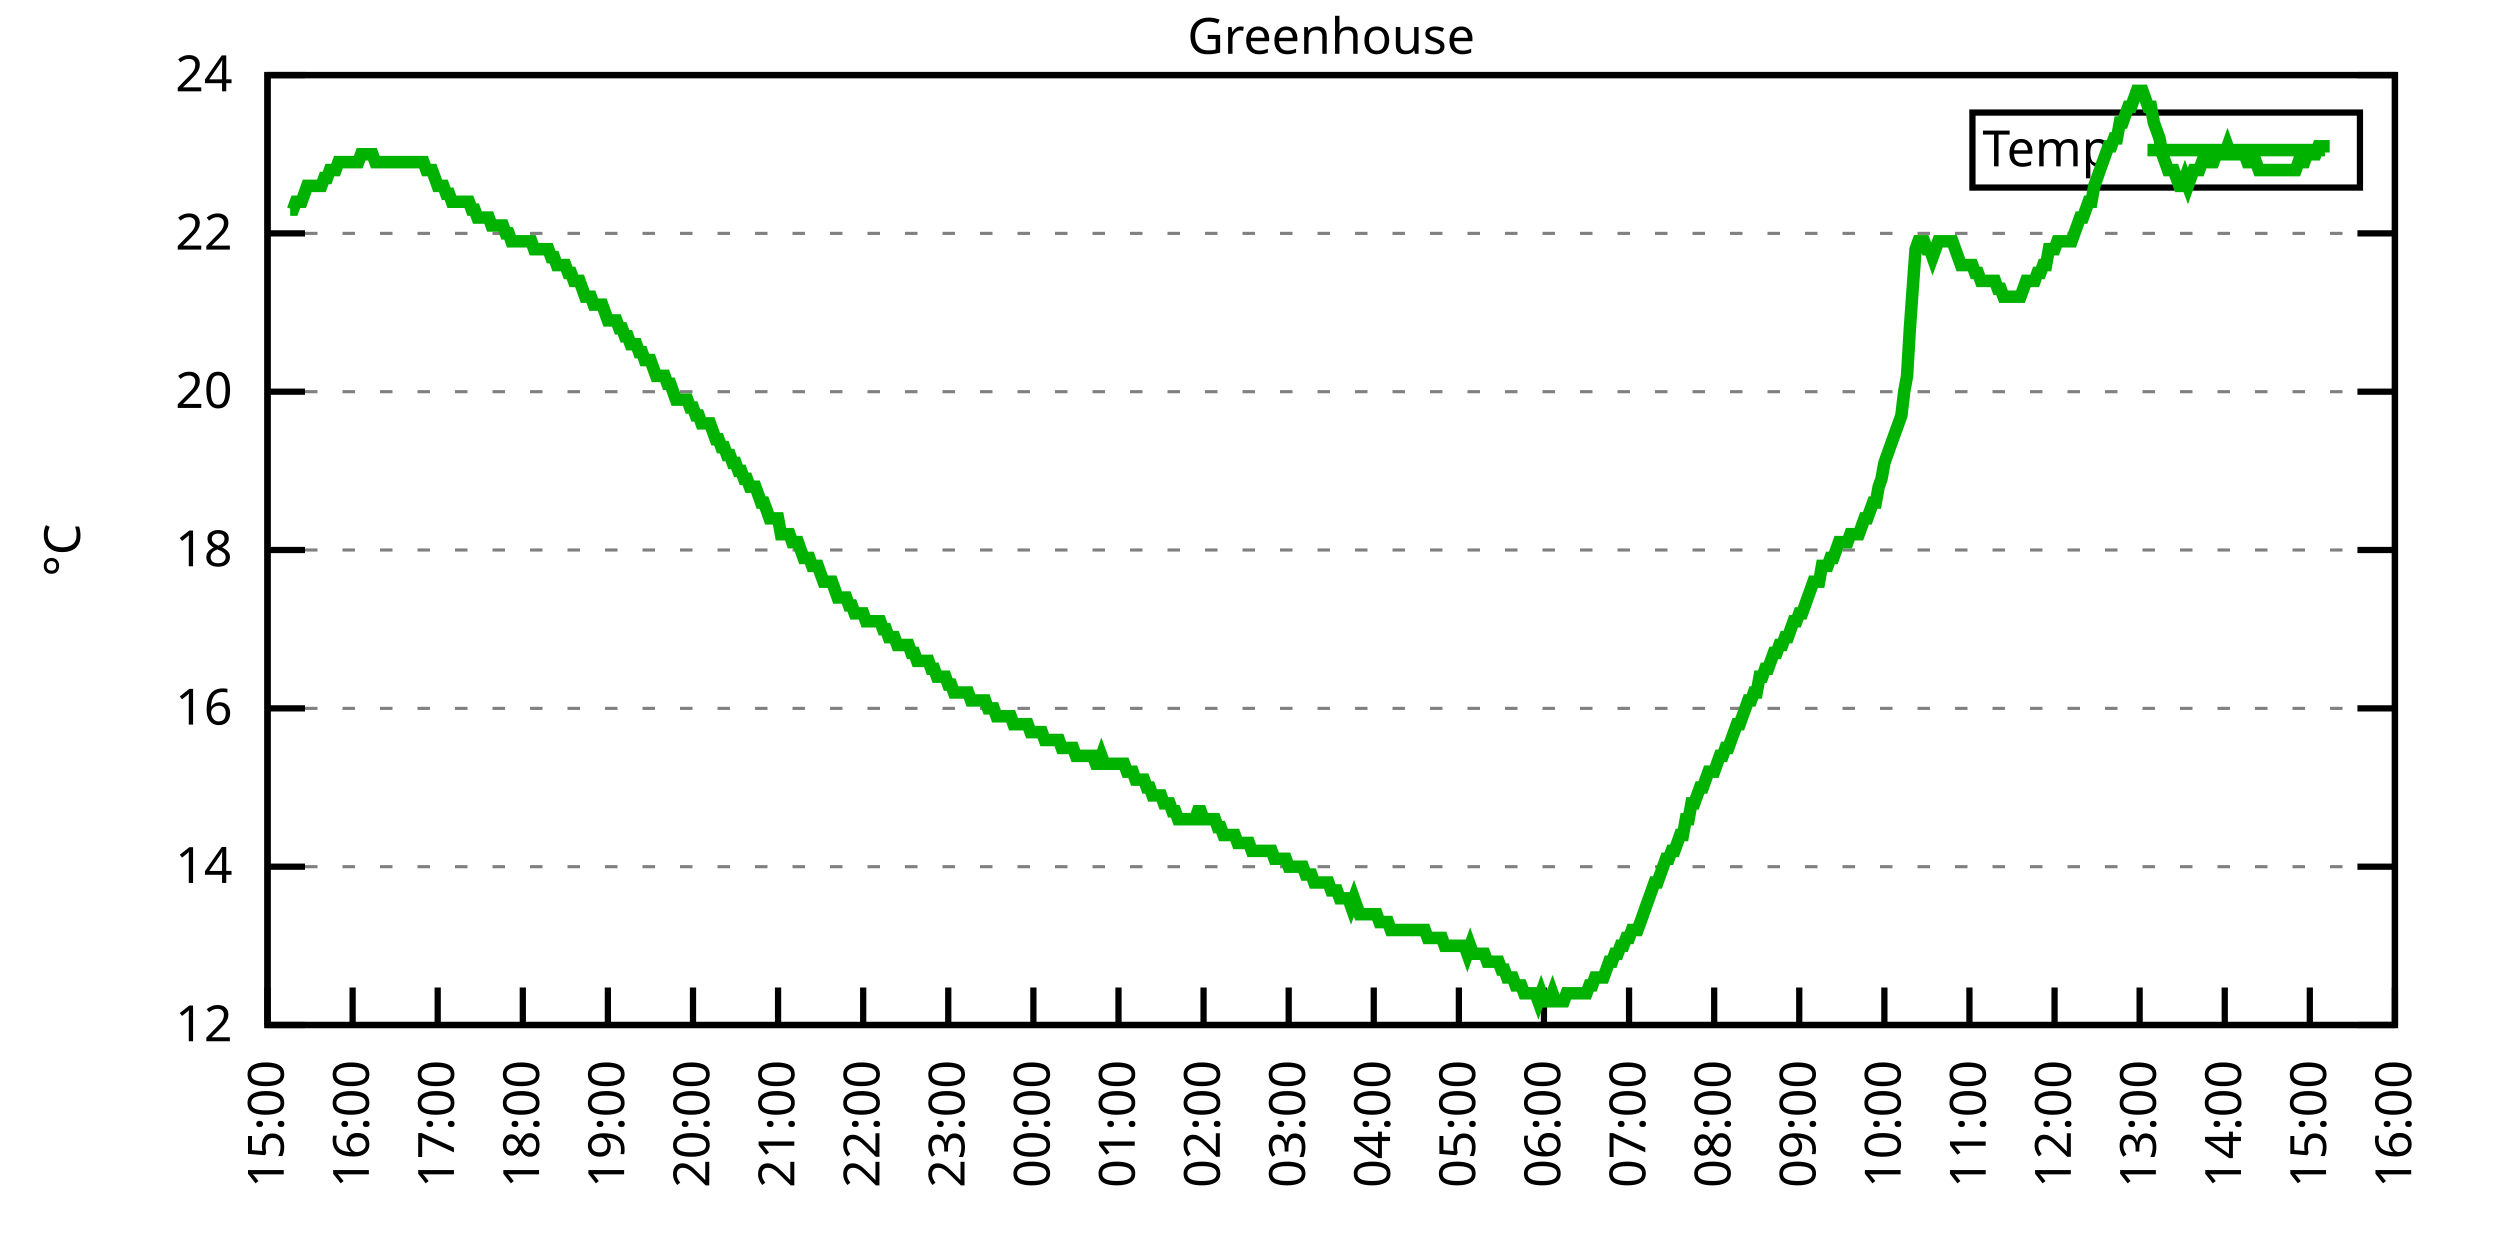
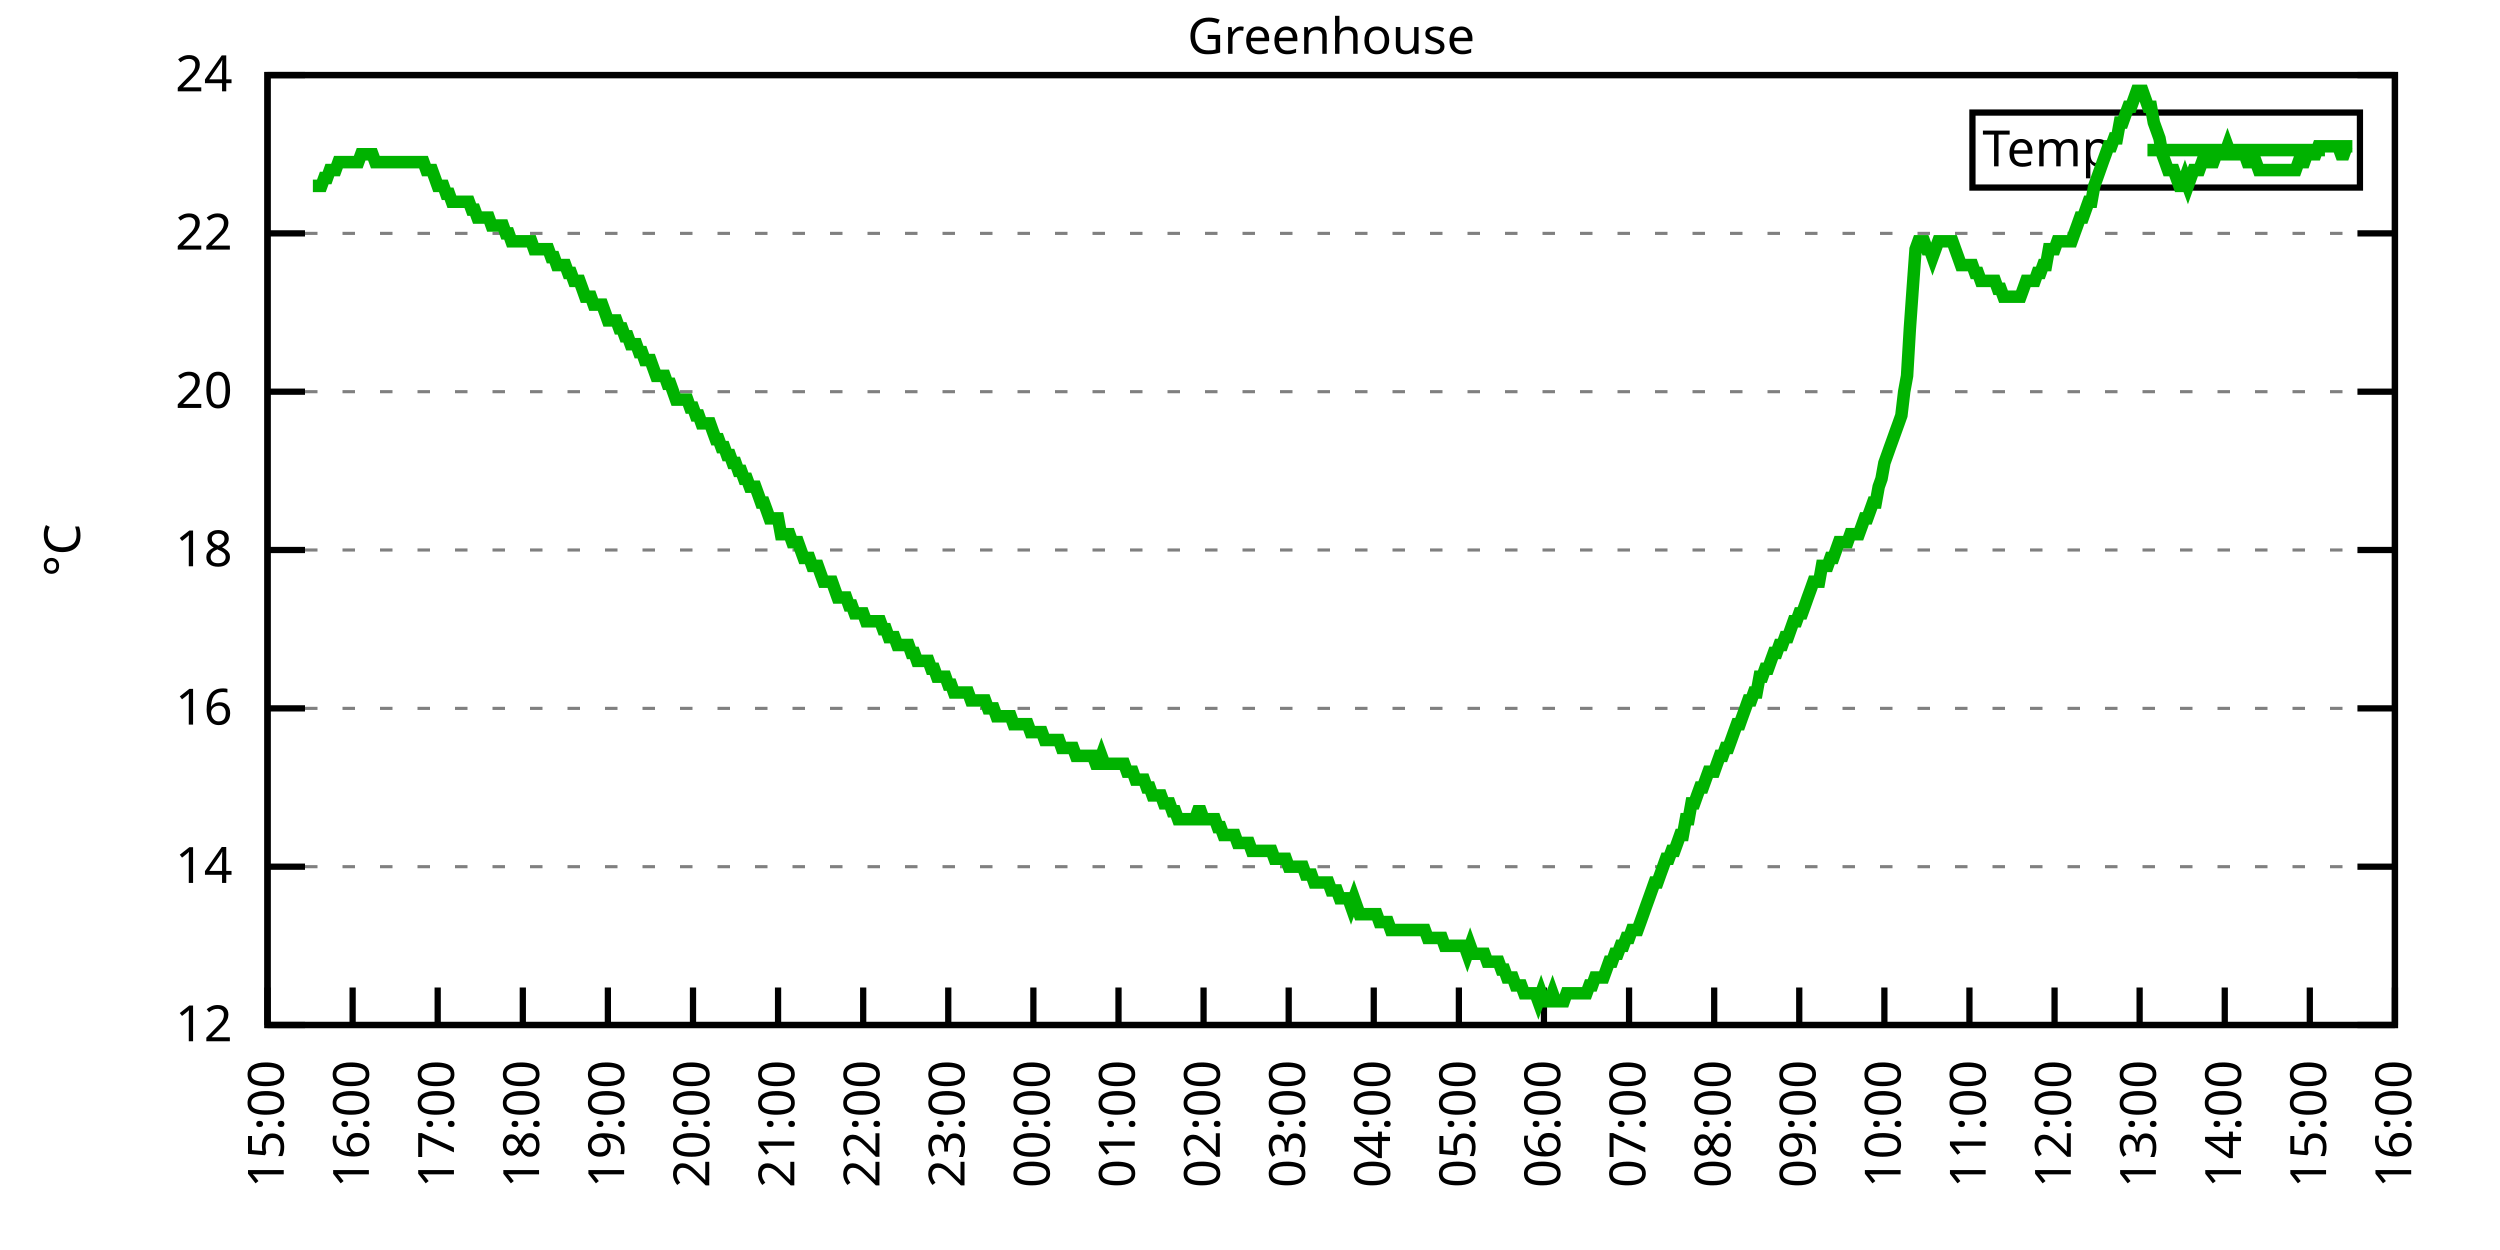
<svg xmlns="http://www.w3.org/2000/svg" xmlns:xlink="http://www.w3.org/1999/xlink" width="400" height="200" viewBox="0 0 400 200">
  <g id="gnuplot_canvas">
    <rect x="0" y="0" width="400" height="200" fill="none" />
    <defs>
      <circle id="gpDot" r="0.5" stroke-width="0.5" stroke="currentColor" />
      <path id="gpPt0" stroke-width="0.333" stroke="currentColor" d="M-1,0 h2 M0,-1 v2" />
      <path id="gpPt1" stroke-width="0.333" stroke="currentColor" d="M-1,-1 L1,1 M1,-1 L-1,1" />
      <path id="gpPt2" stroke-width="0.333" stroke="currentColor" d="M-1,0 L1,0 M0,-1 L0,1 M-1,-1 L1,1 M-1,1 L1,-1" />
      <rect id="gpPt3" stroke-width="0.333" stroke="currentColor" x="-1" y="-1" width="2" height="2" />
      <rect id="gpPt4" stroke-width="0.333" stroke="currentColor" fill="currentColor" x="-1" y="-1" width="2" height="2" />
      <circle id="gpPt5" stroke-width="0.333" stroke="currentColor" cx="0" cy="0" r="1" />
      <use xlink:href="#gpPt5" id="gpPt6" fill="currentColor" stroke="none" />
      <path id="gpPt7" stroke-width="0.333" stroke="currentColor" d="M0,-1.33 L-1.33,0.67 L1.33,0.67 z" />
      <use xlink:href="#gpPt7" id="gpPt8" fill="currentColor" stroke="none" />
      <use xlink:href="#gpPt7" id="gpPt9" stroke="currentColor" transform="rotate(180)" />
      <use xlink:href="#gpPt9" id="gpPt10" fill="currentColor" stroke="none" />
      <use xlink:href="#gpPt3" id="gpPt11" stroke="currentColor" transform="rotate(45)" />
      <use xlink:href="#gpPt11" id="gpPt12" fill="currentColor" stroke="none" />
      <path id="gpPt13" stroke-width="0.333" stroke="currentColor" d="M0,1.330 L1.265,0.411 L0.782,-1.067 L-0.782,-1.076 L-1.265,0.411 z" />
      <use xlink:href="#gpPt13" id="gpPt14" fill="currentColor" stroke="none" />
      <filter id="textbox" filterUnits="objectBoundingBox" x="0" y="0" height="1" width="1">
        <feFlood flood-color="white" flood-opacity="1" result="bgnd" />
        <feComposite in="SourceGraphic" in2="bgnd" operator="atop" />
      </filter>
      <filter id="greybox" filterUnits="objectBoundingBox" x="0" y="0" height="1" width="1">
        <feFlood flood-color="lightgrey" flood-opacity="1" result="grey" />
        <feComposite in="SourceGraphic" in2="grey" operator="atop" />
      </filter>
    </defs>
    <g fill="none" color="white" stroke="currentColor" stroke-width="1.00" stroke-linecap="butt" stroke-linejoin="miter">
</g>
    <g fill="none" color="black" stroke="currentColor" stroke-width="1.00" stroke-linecap="butt" stroke-linejoin="miter">
      <g stroke="none" shape-rendering="crispEdges">
        <polygon fill="rgb(255, 255, 255)" points="42.80,164.00 383.18,164.00 383.18,12.02 42.80,12.02 " />
      </g>
    </g>
    <g fill="none" color="black" stroke="currentColor" stroke-width="1.00" stroke-linecap="butt" stroke-linejoin="miter">
</g>
    <g fill="none" color="black" stroke="black" stroke-width="0.50" stroke-linecap="butt" stroke-linejoin="miter">
</g>
    <g fill="none" color="gray" stroke="currentColor" stroke-width="0.50" stroke-linecap="butt" stroke-linejoin="miter">
      <path stroke="gray" stroke-dasharray="2,4" class="gridline" d="M42.80,164.00 L383.19,164.00  " />
    </g>
    <g fill="none" color="gray" stroke="gray" stroke-width="1.00" stroke-linecap="butt" stroke-linejoin="miter">
</g>
    <g fill="none" color="black" stroke="currentColor" stroke-width="1.00" stroke-linecap="butt" stroke-linejoin="miter">
      <path stroke="black" d="M42.80,164.00 L48.80,164.00 M383.19,164.00 L377.19,164.00  " />
      <g transform="translate(37.20,166.60)" stroke="none" fill="black" font-family="Sans" font-size="8.00" text-anchor="end">
        <text>
          <tspan font-family="Sans"> 12</tspan>
        </text>
      </g>
    </g>
    <g fill="none" color="black" stroke="currentColor" stroke-width="1.00" stroke-linecap="butt" stroke-linejoin="miter">
</g>
    <g fill="none" color="black" stroke="black" stroke-width="0.50" stroke-linecap="butt" stroke-linejoin="miter">
</g>
    <g fill="none" color="gray" stroke="currentColor" stroke-width="0.50" stroke-linecap="butt" stroke-linejoin="miter">
      <path stroke="gray" stroke-dasharray="2,4" class="gridline" d="M42.80,138.67 L383.19,138.67  " />
    </g>
    <g fill="none" color="gray" stroke="gray" stroke-width="1.00" stroke-linecap="butt" stroke-linejoin="miter">
</g>
    <g fill="none" color="black" stroke="currentColor" stroke-width="1.00" stroke-linecap="butt" stroke-linejoin="miter">
      <path stroke="black" d="M42.80,138.67 L48.80,138.67 M383.19,138.67 L377.19,138.67  " />
      <g transform="translate(37.20,141.27)" stroke="none" fill="black" font-family="Sans" font-size="8.00" text-anchor="end">
        <text>
          <tspan font-family="Sans"> 14</tspan>
        </text>
      </g>
    </g>
    <g fill="none" color="black" stroke="currentColor" stroke-width="1.00" stroke-linecap="butt" stroke-linejoin="miter">
</g>
    <g fill="none" color="black" stroke="black" stroke-width="0.50" stroke-linecap="butt" stroke-linejoin="miter">
</g>
    <g fill="none" color="gray" stroke="currentColor" stroke-width="0.50" stroke-linecap="butt" stroke-linejoin="miter">
      <path stroke="gray" stroke-dasharray="2,4" class="gridline" d="M42.80,113.34 L383.19,113.34  " />
    </g>
    <g fill="none" color="gray" stroke="gray" stroke-width="1.00" stroke-linecap="butt" stroke-linejoin="miter">
</g>
    <g fill="none" color="black" stroke="currentColor" stroke-width="1.00" stroke-linecap="butt" stroke-linejoin="miter">
      <path stroke="black" d="M42.80,113.34 L48.80,113.34 M383.19,113.34 L377.19,113.34  " />
      <g transform="translate(37.20,115.94)" stroke="none" fill="black" font-family="Sans" font-size="8.00" text-anchor="end">
        <text>
          <tspan font-family="Sans"> 16</tspan>
        </text>
      </g>
    </g>
    <g fill="none" color="black" stroke="currentColor" stroke-width="1.00" stroke-linecap="butt" stroke-linejoin="miter">
</g>
    <g fill="none" color="black" stroke="black" stroke-width="0.50" stroke-linecap="butt" stroke-linejoin="miter">
</g>
    <g fill="none" color="gray" stroke="currentColor" stroke-width="0.50" stroke-linecap="butt" stroke-linejoin="miter">
      <path stroke="gray" stroke-dasharray="2,4" class="gridline" d="M42.80,88.00 L383.19,88.00  " />
    </g>
    <g fill="none" color="gray" stroke="gray" stroke-width="1.00" stroke-linecap="butt" stroke-linejoin="miter">
</g>
    <g fill="none" color="black" stroke="currentColor" stroke-width="1.00" stroke-linecap="butt" stroke-linejoin="miter">
      <path stroke="black" d="M42.80,88.00 L48.80,88.00 M383.19,88.00 L377.19,88.00  " />
      <g transform="translate(37.20,90.60)" stroke="none" fill="black" font-family="Sans" font-size="8.00" text-anchor="end">
        <text>
          <tspan font-family="Sans"> 18</tspan>
        </text>
      </g>
    </g>
    <g fill="none" color="black" stroke="currentColor" stroke-width="1.00" stroke-linecap="butt" stroke-linejoin="miter">
</g>
    <g fill="none" color="black" stroke="black" stroke-width="0.50" stroke-linecap="butt" stroke-linejoin="miter">
</g>
    <g fill="none" color="gray" stroke="currentColor" stroke-width="0.50" stroke-linecap="butt" stroke-linejoin="miter">
      <path stroke="gray" stroke-dasharray="2,4" class="gridline" d="M42.80,62.67 L383.19,62.67  " />
    </g>
    <g fill="none" color="gray" stroke="gray" stroke-width="1.00" stroke-linecap="butt" stroke-linejoin="miter">
</g>
    <g fill="none" color="black" stroke="currentColor" stroke-width="1.00" stroke-linecap="butt" stroke-linejoin="miter">
      <path stroke="black" d="M42.80,62.67 L48.80,62.67 M383.19,62.67 L377.19,62.67  " />
      <g transform="translate(37.20,65.27)" stroke="none" fill="black" font-family="Sans" font-size="8.00" text-anchor="end">
        <text>
          <tspan font-family="Sans"> 20</tspan>
        </text>
      </g>
    </g>
    <g fill="none" color="black" stroke="currentColor" stroke-width="1.00" stroke-linecap="butt" stroke-linejoin="miter">
</g>
    <g fill="none" color="black" stroke="black" stroke-width="0.50" stroke-linecap="butt" stroke-linejoin="miter">
</g>
    <g fill="none" color="gray" stroke="currentColor" stroke-width="0.50" stroke-linecap="butt" stroke-linejoin="miter">
      <path stroke="gray" stroke-dasharray="2,4" class="gridline" d="M42.80,37.34 L383.19,37.34  " />
    </g>
    <g fill="none" color="gray" stroke="gray" stroke-width="1.00" stroke-linecap="butt" stroke-linejoin="miter">
</g>
    <g fill="none" color="black" stroke="currentColor" stroke-width="1.00" stroke-linecap="butt" stroke-linejoin="miter">
      <path stroke="black" d="M42.80,37.34 L48.80,37.34 M383.19,37.34 L377.19,37.34  " />
      <g transform="translate(37.20,39.94)" stroke="none" fill="black" font-family="Sans" font-size="8.00" text-anchor="end">
        <text>
          <tspan font-family="Sans"> 22</tspan>
        </text>
      </g>
    </g>
    <g fill="none" color="black" stroke="currentColor" stroke-width="1.00" stroke-linecap="butt" stroke-linejoin="miter">
</g>
    <g fill="none" color="black" stroke="black" stroke-width="0.50" stroke-linecap="butt" stroke-linejoin="miter">
</g>
    <g fill="none" color="gray" stroke="currentColor" stroke-width="0.50" stroke-linecap="butt" stroke-linejoin="miter">
      <path stroke="gray" stroke-dasharray="2,4" class="gridline" d="M42.80,12.01 L383.19,12.01  " />
    </g>
    <g fill="none" color="gray" stroke="gray" stroke-width="1.00" stroke-linecap="butt" stroke-linejoin="miter">
</g>
    <g fill="none" color="black" stroke="currentColor" stroke-width="1.00" stroke-linecap="butt" stroke-linejoin="miter">
      <path stroke="black" d="M42.80,12.01 L48.80,12.01 M383.19,12.01 L377.19,12.01  " />
      <g transform="translate(37.20,14.61)" stroke="none" fill="black" font-family="Sans" font-size="8.00" text-anchor="end">
        <text>
          <tspan font-family="Sans"> 24</tspan>
        </text>
      </g>
    </g>
    <g fill="none" color="black" stroke="currentColor" stroke-width="1.00" stroke-linecap="butt" stroke-linejoin="miter">
      <path stroke="black" d="M42.80,164.00 L42.80,158.00  " />
      <g transform="translate(45.40,169.60) rotate(270.00)" stroke="none" fill="black" font-family="Sans" font-size="8.00" text-anchor="end">
        <text>
          <tspan font-family="Sans">15:00</tspan>
        </text>
      </g>
    </g>
    <g fill="none" color="black" stroke="currentColor" stroke-width="1.00" stroke-linecap="butt" stroke-linejoin="miter">
      <path stroke="black" d="M56.42,164.00 L56.42,158.00  " />
      <g transform="translate(59.02,169.60) rotate(270.00)" stroke="none" fill="black" font-family="Sans" font-size="8.00" text-anchor="end">
        <text>
          <tspan font-family="Sans">16:00</tspan>
        </text>
      </g>
    </g>
    <g fill="none" color="black" stroke="currentColor" stroke-width="1.00" stroke-linecap="butt" stroke-linejoin="miter">
      <path stroke="black" d="M70.03,164.00 L70.03,158.00  " />
      <g transform="translate(72.63,169.60) rotate(270.00)" stroke="none" fill="black" font-family="Sans" font-size="8.00" text-anchor="end">
        <text>
          <tspan font-family="Sans">17:00</tspan>
        </text>
      </g>
    </g>
    <g fill="none" color="black" stroke="currentColor" stroke-width="1.00" stroke-linecap="butt" stroke-linejoin="miter">
      <path stroke="black" d="M83.65,164.00 L83.65,158.00  " />
      <g transform="translate(86.25,169.60) rotate(270.00)" stroke="none" fill="black" font-family="Sans" font-size="8.00" text-anchor="end">
        <text>
          <tspan font-family="Sans">18:00</tspan>
        </text>
      </g>
    </g>
    <g fill="none" color="black" stroke="currentColor" stroke-width="1.00" stroke-linecap="butt" stroke-linejoin="miter">
      <path stroke="black" d="M97.26,164.00 L97.26,158.00  " />
      <g transform="translate(99.86,169.60) rotate(270.00)" stroke="none" fill="black" font-family="Sans" font-size="8.00" text-anchor="end">
        <text>
          <tspan font-family="Sans">19:00</tspan>
        </text>
      </g>
    </g>
    <g fill="none" color="black" stroke="currentColor" stroke-width="1.00" stroke-linecap="butt" stroke-linejoin="miter">
      <path stroke="black" d="M110.88,164.00 L110.88,158.00  " />
      <g transform="translate(113.48,169.60) rotate(270.00)" stroke="none" fill="black" font-family="Sans" font-size="8.00" text-anchor="end">
        <text>
          <tspan font-family="Sans">20:00</tspan>
        </text>
      </g>
    </g>
    <g fill="none" color="black" stroke="currentColor" stroke-width="1.00" stroke-linecap="butt" stroke-linejoin="miter">
      <path stroke="black" d="M124.49,164.00 L124.49,158.00  " />
      <g transform="translate(127.09,169.60) rotate(270.00)" stroke="none" fill="black" font-family="Sans" font-size="8.00" text-anchor="end">
        <text>
          <tspan font-family="Sans">21:00</tspan>
        </text>
      </g>
    </g>
    <g fill="none" color="black" stroke="currentColor" stroke-width="1.00" stroke-linecap="butt" stroke-linejoin="miter">
      <path stroke="black" d="M138.11,164.00 L138.11,158.00  " />
      <g transform="translate(140.71,169.60) rotate(270.00)" stroke="none" fill="black" font-family="Sans" font-size="8.00" text-anchor="end">
        <text>
          <tspan font-family="Sans">22:00</tspan>
        </text>
      </g>
    </g>
    <g fill="none" color="black" stroke="currentColor" stroke-width="1.00" stroke-linecap="butt" stroke-linejoin="miter">
      <path stroke="black" d="M151.72,164.00 L151.72,158.00  " />
      <g transform="translate(154.32,169.60) rotate(270.00)" stroke="none" fill="black" font-family="Sans" font-size="8.00" text-anchor="end">
        <text>
          <tspan font-family="Sans">23:00</tspan>
        </text>
      </g>
    </g>
    <g fill="none" color="black" stroke="currentColor" stroke-width="1.00" stroke-linecap="butt" stroke-linejoin="miter">
      <path stroke="black" d="M165.34,164.00 L165.34,158.00  " />
      <g transform="translate(167.94,169.60) rotate(270.00)" stroke="none" fill="black" font-family="Sans" font-size="8.00" text-anchor="end">
        <text>
          <tspan font-family="Sans">00:00</tspan>
        </text>
      </g>
    </g>
    <g fill="none" color="black" stroke="currentColor" stroke-width="1.00" stroke-linecap="butt" stroke-linejoin="miter">
      <path stroke="black" d="M178.96,164.00 L178.96,158.00  " />
      <g transform="translate(181.56,169.60) rotate(270.00)" stroke="none" fill="black" font-family="Sans" font-size="8.00" text-anchor="end">
        <text>
          <tspan font-family="Sans">01:00</tspan>
        </text>
      </g>
    </g>
    <g fill="none" color="black" stroke="currentColor" stroke-width="1.00" stroke-linecap="butt" stroke-linejoin="miter">
      <path stroke="black" d="M192.57,164.00 L192.57,158.00  " />
      <g transform="translate(195.17,169.60) rotate(270.00)" stroke="none" fill="black" font-family="Sans" font-size="8.00" text-anchor="end">
        <text>
          <tspan font-family="Sans">02:00</tspan>
        </text>
      </g>
    </g>
    <g fill="none" color="black" stroke="currentColor" stroke-width="1.00" stroke-linecap="butt" stroke-linejoin="miter">
      <path stroke="black" d="M206.19,164.00 L206.19,158.00  " />
      <g transform="translate(208.79,169.60) rotate(270.00)" stroke="none" fill="black" font-family="Sans" font-size="8.00" text-anchor="end">
        <text>
          <tspan font-family="Sans">03:00</tspan>
        </text>
      </g>
    </g>
    <g fill="none" color="black" stroke="currentColor" stroke-width="1.00" stroke-linecap="butt" stroke-linejoin="miter">
      <path stroke="black" d="M219.80,164.00 L219.80,158.00  " />
      <g transform="translate(222.40,169.60) rotate(270.00)" stroke="none" fill="black" font-family="Sans" font-size="8.00" text-anchor="end">
        <text>
          <tspan font-family="Sans">04:00</tspan>
        </text>
      </g>
    </g>
    <g fill="none" color="black" stroke="currentColor" stroke-width="1.00" stroke-linecap="butt" stroke-linejoin="miter">
      <path stroke="black" d="M233.42,164.00 L233.42,158.00  " />
      <g transform="translate(236.02,169.60) rotate(270.00)" stroke="none" fill="black" font-family="Sans" font-size="8.00" text-anchor="end">
        <text>
          <tspan font-family="Sans">05:00</tspan>
        </text>
      </g>
    </g>
    <g fill="none" color="black" stroke="currentColor" stroke-width="1.00" stroke-linecap="butt" stroke-linejoin="miter">
      <path stroke="black" d="M247.03,164.00 L247.03,158.00  " />
      <g transform="translate(249.63,169.60) rotate(270.00)" stroke="none" fill="black" font-family="Sans" font-size="8.00" text-anchor="end">
        <text>
          <tspan font-family="Sans">06:00</tspan>
        </text>
      </g>
    </g>
    <g fill="none" color="black" stroke="currentColor" stroke-width="1.00" stroke-linecap="butt" stroke-linejoin="miter">
      <path stroke="black" d="M260.65,164.00 L260.65,158.00  " />
      <g transform="translate(263.25,169.60) rotate(270.00)" stroke="none" fill="black" font-family="Sans" font-size="8.00" text-anchor="end">
        <text>
          <tspan font-family="Sans">07:00</tspan>
        </text>
      </g>
    </g>
    <g fill="none" color="black" stroke="currentColor" stroke-width="1.00" stroke-linecap="butt" stroke-linejoin="miter">
      <path stroke="black" d="M274.27,164.00 L274.27,158.00  " />
      <g transform="translate(276.87,169.60) rotate(270.00)" stroke="none" fill="black" font-family="Sans" font-size="8.00" text-anchor="end">
        <text>
          <tspan font-family="Sans">08:00</tspan>
        </text>
      </g>
    </g>
    <g fill="none" color="black" stroke="currentColor" stroke-width="1.00" stroke-linecap="butt" stroke-linejoin="miter">
      <path stroke="black" d="M287.88,164.00 L287.88,158.00  " />
      <g transform="translate(290.48,169.60) rotate(270.00)" stroke="none" fill="black" font-family="Sans" font-size="8.00" text-anchor="end">
        <text>
          <tspan font-family="Sans">09:00</tspan>
        </text>
      </g>
    </g>
    <g fill="none" color="black" stroke="currentColor" stroke-width="1.00" stroke-linecap="butt" stroke-linejoin="miter">
      <path stroke="black" d="M301.50,164.00 L301.50,158.00  " />
      <g transform="translate(304.10,169.60) rotate(270.00)" stroke="none" fill="black" font-family="Sans" font-size="8.00" text-anchor="end">
        <text>
          <tspan font-family="Sans">10:00</tspan>
        </text>
      </g>
    </g>
    <g fill="none" color="black" stroke="currentColor" stroke-width="1.00" stroke-linecap="butt" stroke-linejoin="miter">
      <path stroke="black" d="M315.11,164.00 L315.11,158.00  " />
      <g transform="translate(317.71,169.60) rotate(270.00)" stroke="none" fill="black" font-family="Sans" font-size="8.00" text-anchor="end">
        <text>
          <tspan font-family="Sans">11:00</tspan>
        </text>
      </g>
    </g>
    <g fill="none" color="black" stroke="currentColor" stroke-width="1.00" stroke-linecap="butt" stroke-linejoin="miter">
      <path stroke="black" d="M328.73,164.00 L328.73,158.00  " />
      <g transform="translate(331.33,169.60) rotate(270.00)" stroke="none" fill="black" font-family="Sans" font-size="8.00" text-anchor="end">
        <text>
          <tspan font-family="Sans">12:00</tspan>
        </text>
      </g>
    </g>
    <g fill="none" color="black" stroke="currentColor" stroke-width="1.00" stroke-linecap="butt" stroke-linejoin="miter">
      <path stroke="black" d="M342.34,164.00 L342.34,158.00  " />
      <g transform="translate(344.94,169.60) rotate(270.00)" stroke="none" fill="black" font-family="Sans" font-size="8.00" text-anchor="end">
        <text>
          <tspan font-family="Sans">13:00</tspan>
        </text>
      </g>
    </g>
    <g fill="none" color="black" stroke="currentColor" stroke-width="1.00" stroke-linecap="butt" stroke-linejoin="miter">
      <path stroke="black" d="M355.96,164.00 L355.96,158.00  " />
      <g transform="translate(358.56,169.60) rotate(270.00)" stroke="none" fill="black" font-family="Sans" font-size="8.00" text-anchor="end">
        <text>
          <tspan font-family="Sans">14:00</tspan>
        </text>
      </g>
    </g>
    <g fill="none" color="black" stroke="currentColor" stroke-width="1.00" stroke-linecap="butt" stroke-linejoin="miter">
      <path stroke="black" d="M369.57,164.00 L369.57,158.00  " />
      <g transform="translate(372.17,169.60) rotate(270.00)" stroke="none" fill="black" font-family="Sans" font-size="8.00" text-anchor="end">
        <text>
          <tspan font-family="Sans">15:00</tspan>
        </text>
      </g>
    </g>
    <g fill="none" color="black" stroke="currentColor" stroke-width="1.00" stroke-linecap="butt" stroke-linejoin="miter">
      <path stroke="black" d="M383.19,164.00 L383.19,158.00  " />
      <g transform="translate(385.79,169.60) rotate(270.00)" stroke="none" fill="black" font-family="Sans" font-size="8.00" text-anchor="end">
        <text>
          <tspan font-family="Sans">16:00</tspan>
        </text>
      </g>
    </g>
    <g fill="none" color="black" stroke="currentColor" stroke-width="1.00" stroke-linecap="butt" stroke-linejoin="miter">
</g>
    <g fill="none" color="black" stroke="currentColor" stroke-width="1.00" stroke-linecap="butt" stroke-linejoin="miter">
      <path stroke="black" d="M42.80,12.01 L42.80,164.00 L383.19,164.00 L383.19,12.01 L42.80,12.01 Z  " />
    </g>
    <g fill="none" color="black" stroke="currentColor" stroke-width="1.00" stroke-linecap="butt" stroke-linejoin="miter">
</g>
    <g fill="none" color="black" stroke="currentColor" stroke-width="1.00" stroke-linecap="butt" stroke-linejoin="miter">
      <path stroke="black" d="M315.59,30.01 L315.59,18.01 L377.59,18.01 L377.59,30.01 L315.59,30.01 Z  " />
    </g>
    <g id="Greenhouse_plot_1">
      <g fill="none" color="white" stroke="black" stroke-width="2.00" stroke-linecap="butt" stroke-linejoin="miter">
</g>
      <g fill="none" color="black" stroke="currentColor" stroke-width="2.00" stroke-linecap="butt" stroke-linejoin="miter">
        <g transform="translate(337.99,26.61)" stroke="none" fill="black" font-family="Sans" font-size="8.00" text-anchor="end">
          <text>
            <tspan font-family="Sans">Temp</tspan>
          </text>
        </g>
      </g>
      <g fill="none" color="black" stroke="currentColor" stroke-width="2.00" stroke-linecap="butt" stroke-linejoin="miter">
-         <path stroke="rgb(  0, 178,   0)" d="M343.59,24.01 L371.99,24.01 M46.43,33.54 L46.88,33.54 L47.34,32.28 L47.79,32.28 L48.25,32.28 L48.70,31.01   L49.15,29.74 L49.61,29.74 L50.06,29.74 L50.52,29.74 L50.97,29.74 L51.42,29.74 L51.88,28.48 L52.33,28.48   L52.78,27.21 L53.24,27.21 L53.69,27.21 L54.15,25.94 L54.60,25.94 L55.05,25.94 L55.51,25.94 L55.96,25.94   L56.42,25.94 L56.87,25.94 L57.32,25.94 L57.78,24.68 L58.23,24.68 L58.68,24.68 L59.14,24.68 L59.59,24.68   L60.05,25.94 L60.50,25.94 L60.95,25.94 L61.41,25.94 L61.86,25.94 L62.32,25.94 L62.77,25.94 L63.22,25.94   L63.68,25.94 L64.13,25.94 L64.58,25.94 L65.04,25.94 L65.49,25.94 L65.95,25.94 L66.40,25.94 L66.85,25.94   L67.31,25.94 L67.76,25.94 L68.22,27.21 L68.67,27.21 L69.12,27.21 L69.58,28.48 L70.03,29.74 L70.49,29.74   L70.94,29.74 L71.39,31.01 L71.85,31.01 L72.30,32.28 L72.75,32.28 L73.21,32.28 L73.66,32.28 L74.12,32.28   L74.57,32.28 L75.02,32.28 L75.48,33.54 L75.93,33.54 L76.39,34.81 L76.84,34.81 L77.29,34.81 L77.75,34.81   L78.20,34.81 L78.65,36.08 L79.11,36.08 L79.56,36.08 L80.02,36.08 L80.47,36.08 L80.92,37.34 L81.38,37.34   L81.83,38.61 L82.29,38.61 L82.74,38.61 L83.19,38.61 L83.65,38.61 L84.10,38.61 L84.55,38.61 L85.01,38.61   L85.46,39.87 L85.92,39.87 L86.37,39.87 L86.82,39.87 L87.28,39.87 L87.73,39.87 L88.19,41.14 L88.64,41.14   L89.09,42.41 L89.55,42.41 L90.00,42.41 L90.45,42.41 L90.91,43.67 L91.36,43.67 L91.82,44.94 L92.27,44.94   L92.72,44.94 L93.18,46.21 L93.63,47.47 L94.09,47.47 L94.54,47.47 L94.99,48.74 L95.45,48.74 L95.90,48.74   L96.35,48.74 L96.81,50.01 L97.26,51.27 L97.72,51.27 L98.17,51.27 L98.62,51.27 L99.08,52.54 L99.53,52.54   L99.99,53.81 L100.44,53.81 L100.89,55.07 L101.35,55.07 L101.80,55.07 L102.25,56.34 L102.71,56.34 L103.16,57.61   L103.62,57.61 L104.07,57.61 L104.52,58.87 L104.98,60.14 L105.43,60.14 L105.89,60.14 L106.34,60.14 L106.79,61.41   L107.25,61.41 L107.70,62.67 L108.15,63.94 L108.61,63.94 L109.06,63.94 L109.52,63.94 L109.97,63.94 L110.42,65.21   L110.88,65.21 L111.33,66.47 L111.79,66.47 L112.24,67.74 L112.69,67.74 L113.15,67.74 L113.60,67.74 L114.05,69.01   L114.51,70.27 L114.96,70.27 L115.42,71.54 L115.87,71.54 L116.32,72.81 L116.78,72.81 L117.23,74.07 L117.69,74.07   L118.14,75.34 L118.59,75.34 L119.05,76.61 L119.50,76.61 L119.96,77.87 L120.41,77.87 L120.86,77.87 L121.32,79.14   L121.77,80.41 L122.22,80.41 L122.68,81.67 L123.13,82.94 L123.59,82.94 L124.04,82.94 L124.49,82.94 L124.95,85.47   L125.40,85.47 L125.86,85.47 L126.31,85.47 L126.76,86.74 L127.22,86.74 L127.67,86.74 L128.12,88.00 L128.58,89.27   L129.03,89.27 L129.49,89.27 L129.94,90.54 L130.39,90.54 L130.85,90.54 L131.30,91.80 L131.76,93.07 L132.21,93.07   L132.66,93.07 L133.12,93.07 L133.57,94.34 L134.02,95.60 L134.48,95.60 L134.93,95.60 L135.39,95.60 L135.84,96.87   L136.29,96.87 L136.75,98.14 L137.20,98.14 L137.66,98.14 L138.11,98.14 L138.56,99.40 L139.02,99.40 L139.47,99.40   L139.92,99.40 L140.38,99.40 L140.83,99.40 L141.29,100.67 L141.74,100.67 L142.19,101.94 L142.65,101.94 L143.10,101.94   L143.56,103.20 L144.01,103.20 L144.46,103.20 L144.92,103.20 L145.37,103.20 L145.82,104.47 L146.28,104.47 L146.73,105.74   L147.19,105.74 L147.64,105.74 L148.09,105.74 L148.55,105.74 L149.00,107.00 L149.46,107.00 L149.91,108.27 L150.36,108.27   L150.82,108.27 L151.27,108.27 L151.72,109.54 L152.18,109.54 L152.63,110.80 L153.09,110.80 L153.54,110.80 L153.99,110.80   L154.45,110.80 L154.90,110.80 L155.36,112.07 L155.81,112.07 L156.26,112.07 L156.72,112.07 L157.17,112.07 L157.62,112.07   L158.08,113.34 L158.53,113.34 L158.99,113.34 L159.44,114.60 L159.89,114.60 L160.35,114.60 L160.80,114.60 L161.26,114.60   L161.71,114.60 L162.16,115.87 L162.62,115.87 L163.07,115.87 L163.52,115.87 L163.98,115.87 L164.43,115.87 L164.89,117.14   L165.34,117.14 L165.79,117.14 L166.25,117.14 L166.70,117.14 L167.16,118.40 L167.61,118.40 L168.06,118.40 L168.52,118.40   L168.97,118.40 L169.43,118.40 L169.88,119.67 L170.33,119.67 L170.79,119.67 L171.24,119.67 L171.69,119.67 L172.15,120.94   L172.60,120.94 L173.06,120.94 L173.51,120.94 L173.96,120.94 L174.42,120.94 L174.87,120.94 L175.33,122.20 L175.78,122.20   L176.23,120.94 L176.69,122.20 L177.14,122.20 L177.59,122.20 L178.05,122.20 L178.50,122.20 L178.96,122.20 L179.41,122.20   L179.86,122.20 L180.32,123.47 L180.77,123.47 L181.23,123.47 L181.68,124.74 L182.13,124.74 L182.59,124.74 L183.04,124.74   L183.49,126.00 L183.95,126.00 L184.40,127.27 L184.86,127.27 L185.31,127.27 L185.76,127.27 L186.22,128.54 L186.67,128.54   L187.13,128.54 L187.58,129.80 L188.03,129.80 L188.49,131.07 L188.94,131.07 L189.39,131.07 L189.85,131.07 L190.30,131.07   L190.76,131.07 L191.21,131.07 L191.66,129.80 L192.12,129.80 L192.57,131.07 L193.03,131.07 L193.48,131.07 L193.93,131.07   L194.39,131.07 L194.84,132.34 L195.29,132.34 L195.75,133.60 L196.20,133.60 L196.66,133.60 L197.11,133.60 L197.56,133.60   L198.02,134.87 L198.47,134.87 L198.93,134.87 L199.38,134.87 L199.83,134.87 L200.29,136.14 L200.74,136.14 L201.19,136.14   L201.65,136.14 L202.10,136.14 L202.56,136.14 L203.01,136.14 L203.46,136.14 L203.92,137.40 L204.37,137.40 L204.83,137.40   L205.28,137.40 L205.73,137.40 L206.19,138.67 L206.64,138.67 L207.09,138.67 L207.55,138.67 L208.00,138.67 L208.46,138.67   L208.91,139.93 L209.36,139.93 L209.82,139.93 L210.27,141.20 L210.73,141.20 L211.18,141.20 L211.63,141.20 L212.09,141.20   L212.54,141.20 L213.00,142.47 L213.45,142.47 L213.90,142.47 L214.36,143.73 L214.81,143.73 L215.26,143.73 L215.72,143.73   L216.17,145.00 L216.63,143.73 L217.08,145.00 L217.53,146.27 L217.99,146.27 L218.44,146.27 L218.90,146.27 L219.35,146.27   L219.80,146.27 L220.26,146.27 L220.71,147.53 L221.16,147.53 L221.62,147.53 L222.07,147.53 L222.53,148.80 L222.98,148.80   L223.43,148.80 L223.89,148.80 L224.34,148.80 L224.80,148.80 L225.25,148.80 L225.70,148.80 L226.16,148.80 L226.61,148.80   L227.06,148.80 L227.52,148.80 L227.97,148.80 L228.43,150.07 L228.88,150.07 L229.33,150.07 L229.79,150.07 L230.24,150.07   L230.70,150.07 L231.15,151.33 L231.60,151.33 L232.06,151.33 L232.51,151.33 L232.96,151.33 L233.42,151.33 L233.87,151.33   L234.33,151.33 L234.78,152.60 L235.23,151.33 L235.69,152.60 L236.14,152.60 L236.60,152.60 L237.05,152.60 L237.50,152.60   L237.96,153.87 L238.41,153.87 L238.86,153.87 L239.32,153.87 L239.77,153.87 L240.23,155.13 L240.68,155.13 L241.13,156.40   L241.59,156.40 L242.04,156.40 L242.50,157.67 L242.95,157.67 L243.40,157.67 L243.86,158.93 L244.31,158.93 L244.76,158.93   L245.22,158.93 L245.67,158.93 L246.13,160.20 L246.58,158.93 L247.03,160.20 L247.49,160.20 L247.94,160.20 L248.40,158.93   L248.85,160.20 L249.30,160.20 L249.76,160.20 L250.21,160.20 L250.66,158.93 L251.12,158.93 L251.57,158.93 L252.03,158.93   L252.48,158.93 L252.93,158.93 L253.39,158.93 L253.84,158.93 L254.30,157.67 L254.75,157.67 L255.20,156.40 L255.66,156.40   L256.11,156.40 L256.56,156.40 L257.02,155.13 L257.47,153.87 L257.93,153.87 L258.38,152.60 L258.83,152.60 L259.29,151.33   L259.74,151.33 L260.20,150.07 L260.65,150.07 L261.10,148.80 L261.56,148.80 L262.01,148.80 L262.47,147.53 L262.92,146.27   L263.37,145.00 L263.83,143.73 L264.28,142.47 L264.73,141.20 L265.19,141.20 L265.64,139.93 L266.10,138.67 L266.55,137.40   L267.00,137.40 L267.46,136.14 L267.91,136.14 L268.37,134.87 L268.82,133.60 L269.27,133.60 L269.73,131.07 L270.18,131.07   L270.63,128.54 L271.09,128.54 L271.54,127.27 L272.00,126.00 L272.45,126.00 L272.90,124.74 L273.36,123.47 L273.81,123.47   L274.27,123.47 L274.72,122.20 L275.17,120.94 L275.63,120.94 L276.08,119.67 L276.53,119.67 L276.99,118.40 L277.44,117.14   L277.90,115.87 L278.35,115.87 L278.80,114.60 L279.26,113.34 L279.71,112.07 L280.17,112.07 L280.62,110.80 L281.07,110.80   L281.53,108.27 L281.98,108.27 L282.43,107.00 L282.89,107.00 L283.34,105.74 L283.80,104.47 L284.25,104.47 L284.70,103.20   L285.16,103.20 L285.61,101.94 L286.07,101.94 L286.52,100.67 L286.97,99.40 L287.43,99.40 L287.88,98.14 L288.33,98.14   L288.79,96.87 L289.24,95.60 L289.70,94.34 L290.15,93.07 L290.60,93.07 L291.06,93.07 L291.51,90.54 L291.97,90.54   L292.42,90.54 L292.87,89.27 L293.33,89.27 L293.78,88.00 L294.23,86.74 L294.69,86.74 L295.14,86.74 L295.60,86.74   L296.05,85.47 L296.50,85.47 L296.96,85.47 L297.41,85.47 L297.87,84.21 L298.32,82.94 L298.77,82.94 L299.23,81.67   L299.68,80.41 L300.13,80.41 L300.59,77.87 L301.04,76.61 L301.50,74.07 L301.95,72.81 L302.40,71.54 L302.86,70.27   L303.31,69.01 L303.77,67.74 L304.22,66.47 L304.67,62.67 L305.13,60.14 L305.58,52.54 L306.03,46.21 L306.49,39.87   L306.94,38.61 L307.40,38.61 L307.85,38.61 L308.30,39.87 L308.76,39.87 L309.21,41.14 L309.67,39.87 L310.12,38.61   L310.57,38.61 L311.03,38.61 L311.48,38.61 L311.94,38.61 L312.39,38.61 L312.84,39.87 L313.30,41.14 L313.75,42.41   L314.20,42.41 L314.66,42.41 L315.11,42.41 L315.57,42.41 L316.02,43.67 L316.47,43.67 L316.93,44.94 L317.38,44.94   L317.84,44.94 L318.29,44.94 L318.74,44.94 L319.20,44.94 L319.65,46.21 L320.10,46.21 L320.56,47.47 L321.01,47.47   L321.47,47.47 L321.92,47.47 L322.37,47.47 L322.83,47.47 L323.28,47.47 L323.74,46.21 L324.19,44.94 L324.64,44.94   L325.10,44.94 L325.55,44.94 L326.00,43.67 L326.46,43.67 L326.91,42.41 L327.37,42.41 L327.82,39.87 L328.27,39.87   L328.73,39.87 L329.18,38.61 L329.64,38.61 L330.09,38.61 L330.54,38.61 L331.00,38.61 L331.45,38.61 L331.90,37.34   L332.36,36.08 L332.81,34.81 L333.27,34.81 L333.72,33.54 L334.17,32.28 L334.63,32.28 L335.08,29.74 L335.54,28.48   L335.99,27.21 L336.44,25.94 L336.90,24.68 L337.35,23.41 L337.80,23.41 L338.26,22.14 L338.71,22.14 L339.17,19.61   L339.62,19.61 L340.07,18.34 L340.53,17.08 L340.98,17.08 L341.44,15.81 L341.89,14.54 L342.34,14.54 L342.80,14.54   L343.25,15.81 L343.70,17.08 L344.16,17.08 L344.61,19.61 L345.07,20.88 L345.52,22.14 L345.97,24.68 L346.43,25.94   L346.88,27.21 L347.34,27.21 L347.79,27.21 L348.24,28.48 L348.70,29.74 L349.15,29.74 L349.60,28.48 L350.06,29.74   L350.51,28.48 L350.97,27.21 L351.42,27.21 L351.87,27.21 L352.33,25.94 L352.78,25.94 L353.24,25.94 L353.69,25.94   L354.14,25.94 L354.60,24.68 L355.05,24.68 L355.50,24.68 L355.96,24.68 L356.41,23.41 L356.87,24.68 L357.32,24.68   L357.77,24.68 L358.23,24.68 L358.68,24.68 L359.14,24.68 L359.59,25.94 L360.04,25.94 L360.50,25.94 L360.95,25.94   L361.41,27.21 L361.86,27.21 L362.31,27.21 L362.77,27.21 L363.22,27.21 L363.67,27.21 L364.13,27.21 L364.58,27.21   L365.04,27.21 L365.49,27.21 L365.94,27.21 L366.40,27.21 L366.85,27.21 L367.31,27.21 L367.76,25.94 L368.21,25.94   L368.67,25.94 L369.12,24.68 L369.57,24.68 L370.03,24.68 L370.48,24.68 L370.94,23.41 L371.39,23.41 L371.84,23.41   L372.30,23.41 L372.75,23.41  " />
+         <path stroke="rgb(  0, 178,   0)" d="M343.59,24.01 L371.99,24.01 M50.06,29.74 L50.52,29.74 L50.97,29.74 L51.42,29.74 L51.88,28.48 L52.33,28.48   L52.78,27.21 L53.24,27.21 L53.69,27.21 L54.15,25.94 L54.60,25.94 L55.05,25.94 L55.51,25.94 L55.96,25.94   L56.42,25.94 L56.87,25.94 L57.32,25.94 L57.78,24.68 L58.23,24.68 L58.68,24.68 L59.14,24.68 L59.59,24.68   L60.05,25.94 L60.50,25.94 L60.95,25.94 L61.41,25.94 L61.86,25.94 L62.32,25.94 L62.77,25.94 L63.22,25.94   L63.68,25.94 L64.13,25.94 L64.58,25.94 L65.04,25.94 L65.49,25.94 L65.95,25.94 L66.40,25.94 L66.85,25.94   L67.31,25.94 L67.76,25.94 L68.22,27.21 L68.67,27.21 L69.12,27.21 L69.58,28.48 L70.03,29.74 L70.49,29.74   L70.94,29.74 L71.39,31.01 L71.85,31.01 L72.30,32.28 L72.75,32.28 L73.21,32.28 L73.66,32.28 L74.12,32.28   L74.57,32.28 L75.02,32.28 L75.48,33.54 L75.93,33.54 L76.39,34.81 L76.84,34.81 L77.29,34.81 L77.75,34.81   L78.20,34.81 L78.65,36.08 L79.11,36.08 L79.56,36.08 L80.02,36.08 L80.47,36.08 L80.92,37.34 L81.38,37.34   L81.83,38.61 L82.29,38.61 L82.74,38.61 L83.19,38.61 L83.65,38.61 L84.10,38.61 L84.55,38.61 L85.01,38.61   L85.46,39.87 L85.92,39.87 L86.37,39.87 L86.82,39.87 L87.28,39.87 L87.73,39.87 L88.19,41.14 L88.64,41.14   L89.09,42.41 L89.55,42.41 L90.00,42.41 L90.45,42.41 L90.91,43.67 L91.36,43.67 L91.82,44.94 L92.27,44.94   L92.72,44.94 L93.18,46.21 L93.63,47.47 L94.09,47.47 L94.54,47.47 L94.99,48.74 L95.45,48.74 L95.90,48.74   L96.35,48.74 L96.81,50.01 L97.26,51.27 L97.72,51.27 L98.17,51.27 L98.62,51.27 L99.08,52.54 L99.53,52.54   L99.99,53.81 L100.44,53.81 L100.89,55.07 L101.35,55.07 L101.80,55.07 L102.25,56.34 L102.71,56.34 L103.16,57.61   L103.62,57.61 L104.07,57.61 L104.52,58.87 L104.98,60.14 L105.43,60.14 L105.89,60.14 L106.34,60.14 L106.79,61.41   L107.25,61.41 L107.70,62.67 L108.15,63.94 L108.61,63.94 L109.06,63.94 L109.52,63.94 L109.97,63.94 L110.42,65.21   L110.88,65.21 L111.33,66.47 L111.79,66.47 L112.24,67.74 L112.69,67.74 L113.15,67.74 L113.60,67.74 L114.05,69.01   L114.51,70.27 L114.96,70.27 L115.42,71.54 L115.87,71.54 L116.32,72.81 L116.78,72.81 L117.23,74.07 L117.69,74.07   L118.14,75.34 L118.59,75.34 L119.05,76.61 L119.50,76.61 L119.96,77.87 L120.41,77.87 L120.86,77.87 L121.32,79.14   L121.77,80.41 L122.22,80.41 L122.68,81.67 L123.13,82.94 L123.59,82.94 L124.04,82.94 L124.49,82.94 L124.95,85.47   L125.40,85.47 L125.86,85.47 L126.31,85.47 L126.76,86.74 L127.22,86.74 L127.67,86.74 L128.12,88.00 L128.58,89.27   L129.03,89.27 L129.49,89.27 L129.94,90.54 L130.39,90.54 L130.85,90.54 L131.30,91.80 L131.76,93.07 L132.21,93.07   L132.66,93.07 L133.12,93.07 L133.57,94.34 L134.02,95.60 L134.48,95.60 L134.93,95.60 L135.39,95.60 L135.84,96.87   L136.29,96.87 L136.75,98.14 L137.20,98.14 L137.66,98.14 L138.11,98.14 L138.56,99.40 L139.02,99.40 L139.47,99.40   L139.92,99.40 L140.38,99.40 L140.83,99.40 L141.29,100.67 L141.74,100.67 L142.19,101.94 L142.65,101.94 L143.10,101.94   L143.56,103.20 L144.01,103.20 L144.46,103.20 L144.92,103.20 L145.37,103.20 L145.82,104.47 L146.28,104.47 L146.73,105.74   L147.19,105.74 L147.64,105.74 L148.09,105.74 L148.55,105.74 L149.00,107.00 L149.46,107.00 L149.91,108.27 L150.36,108.27   L150.82,108.27 L151.27,108.27 L151.72,109.54 L152.18,109.54 L152.63,110.80 L153.09,110.80 L153.54,110.80 L153.99,110.80   L154.45,110.80 L154.90,110.80 L155.36,112.07 L155.81,112.07 L156.26,112.07 L156.72,112.07 L157.17,112.07 L157.62,112.07   L158.08,113.34 L158.53,113.34 L158.99,113.34 L159.44,114.60 L159.89,114.60 L160.35,114.60 L160.80,114.60 L161.26,114.60   L161.71,114.60 L162.16,115.87 L162.62,115.87 L163.07,115.87 L163.52,115.87 L163.98,115.87 L164.43,115.87 L164.89,117.14   L165.34,117.14 L165.79,117.14 L166.25,117.14 L166.70,117.14 L167.16,118.40 L167.61,118.40 L168.06,118.40 L168.52,118.40   L168.97,118.40 L169.43,118.40 L169.88,119.67 L170.33,119.67 L170.79,119.67 L171.24,119.67 L171.69,119.67 L172.15,120.94   L172.60,120.94 L173.06,120.94 L173.51,120.94 L173.96,120.94 L174.42,120.94 L174.87,120.94 L175.33,122.20 L175.78,122.20   L176.23,120.94 L176.69,122.20 L177.14,122.20 L177.59,122.20 L178.05,122.20 L178.50,122.20 L178.96,122.20 L179.41,122.20   L179.86,122.20 L180.32,123.47 L180.77,123.47 L181.23,123.47 L181.68,124.74 L182.13,124.74 L182.59,124.74 L183.04,124.74   L183.49,126.00 L183.95,126.00 L184.40,127.27 L184.86,127.27 L185.31,127.27 L185.76,127.27 L186.22,128.54 L186.67,128.54   L187.13,128.54 L187.58,129.80 L188.03,129.80 L188.49,131.07 L188.94,131.07 L189.39,131.07 L189.85,131.07 L190.30,131.07   L190.76,131.07 L191.21,131.07 L191.66,129.80 L192.12,129.80 L192.57,131.07 L193.03,131.07 L193.48,131.07 L193.93,131.07   L194.39,131.07 L194.84,132.34 L195.29,132.34 L195.75,133.60 L196.20,133.60 L196.66,133.60 L197.11,133.60 L197.56,133.60   L198.02,134.87 L198.47,134.87 L198.93,134.87 L199.38,134.87 L199.83,134.87 L200.29,136.14 L200.74,136.14 L201.19,136.14   L201.65,136.14 L202.10,136.14 L202.56,136.14 L203.01,136.14 L203.46,136.14 L203.92,137.40 L204.37,137.40 L204.83,137.40   L205.28,137.40 L205.73,137.40 L206.19,138.67 L206.64,138.67 L207.09,138.67 L207.55,138.67 L208.00,138.67 L208.46,138.67   L208.91,139.93 L209.36,139.93 L209.82,139.93 L210.27,141.20 L210.73,141.20 L211.18,141.20 L211.63,141.20 L212.09,141.20   L212.54,141.20 L213.00,142.47 L213.45,142.47 L213.90,142.47 L214.36,143.73 L214.81,143.73 L215.26,143.73 L215.72,143.73   L216.17,145.00 L216.63,143.73 L217.08,145.00 L217.53,146.27 L217.99,146.27 L218.44,146.27 L218.90,146.27 L219.35,146.27   L219.80,146.27 L220.26,146.27 L220.71,147.53 L221.16,147.53 L221.62,147.53 L222.07,147.53 L222.53,148.80 L222.98,148.80   L223.43,148.80 L223.89,148.80 L224.34,148.80 L224.80,148.80 L225.25,148.80 L225.70,148.80 L226.16,148.80 L226.61,148.80   L227.06,148.80 L227.52,148.80 L227.97,148.80 L228.43,150.07 L228.88,150.07 L229.33,150.07 L229.79,150.07 L230.24,150.07   L230.70,150.07 L231.15,151.33 L231.60,151.33 L232.06,151.33 L232.51,151.33 L232.96,151.33 L233.42,151.33 L233.87,151.33   L234.33,151.33 L234.78,152.60 L235.23,151.33 L235.69,152.60 L236.14,152.60 L236.60,152.60 L237.05,152.60 L237.50,152.60   L237.96,153.87 L238.41,153.87 L238.86,153.87 L239.32,153.87 L239.77,153.87 L240.23,155.13 L240.68,155.13 L241.13,156.40   L241.59,156.40 L242.04,156.40 L242.50,157.67 L242.95,157.67 L243.40,157.67 L243.86,158.93 L244.31,158.93 L244.76,158.93   L245.22,158.93 L245.67,158.93 L246.13,160.20 L246.58,158.93 L247.03,160.20 L247.49,160.20 L247.94,160.20 L248.40,158.93   L248.85,160.20 L249.30,160.20 L249.76,160.20 L250.21,160.20 L250.66,158.93 L251.12,158.93 L251.57,158.93 L252.03,158.93   L252.48,158.93 L252.93,158.93 L253.39,158.93 L253.84,158.93 L254.30,157.67 L254.75,157.67 L255.20,156.40 L255.66,156.40   L256.11,156.40 L256.56,156.40 L257.02,155.13 L257.47,153.87 L257.93,153.87 L258.38,152.60 L258.83,152.60 L259.29,151.33   L259.74,151.33 L260.20,150.07 L260.65,150.07 L261.10,148.80 L261.56,148.80 L262.01,148.80 L262.47,147.53 L262.92,146.27   L263.37,145.00 L263.83,143.73 L264.28,142.47 L264.73,141.20 L265.19,141.20 L265.64,139.93 L266.10,138.67 L266.55,137.40   L267.00,137.40 L267.46,136.14 L267.91,136.14 L268.37,134.87 L268.82,133.60 L269.27,133.60 L269.73,131.07 L270.18,131.07   L270.63,128.54 L271.09,128.54 L271.54,127.27 L272.00,126.00 L272.45,126.00 L272.90,124.74 L273.36,123.47 L273.81,123.47   L274.27,123.47 L274.72,122.20 L275.17,120.94 L275.63,120.94 L276.08,119.67 L276.53,119.67 L276.99,118.40 L277.44,117.14   L277.90,115.87 L278.35,115.87 L278.80,114.60 L279.26,113.34 L279.71,112.07 L280.17,112.07 L280.62,110.80 L281.07,110.80   L281.53,108.27 L281.98,108.27 L282.43,107.00 L282.89,107.00 L283.34,105.74 L283.80,104.47 L284.25,104.47 L284.70,103.20   L285.16,103.20 L285.61,101.94 L286.07,101.94 L286.52,100.67 L286.97,99.40 L287.43,99.40 L287.88,98.14 L288.33,98.14   L288.79,96.87 L289.24,95.60 L289.70,94.34 L290.15,93.07 L290.60,93.07 L291.06,93.07 L291.51,90.54 L291.97,90.54   L292.42,90.54 L292.87,89.27 L293.33,89.27 L293.78,88.00 L294.23,86.74 L294.69,86.74 L295.14,86.74 L295.60,86.74   L296.05,85.47 L296.50,85.47 L296.96,85.47 L297.41,85.47 L297.87,84.21 L298.32,82.94 L298.77,82.94 L299.23,81.67   L299.68,80.41 L300.13,80.41 L300.59,77.87 L301.04,76.61 L301.50,74.07 L301.95,72.81 L302.40,71.54 L302.86,70.27   L303.31,69.01 L303.77,67.74 L304.22,66.47 L304.67,62.67 L305.13,60.14 L305.58,52.54 L306.03,46.21 L306.49,39.87   L306.94,38.61 L307.40,38.61 L307.85,38.61 L308.30,39.87 L308.76,39.87 L309.21,41.14 L309.67,39.87 L310.12,38.61   L310.57,38.61 L311.03,38.61 L311.48,38.61 L311.94,38.61 L312.39,38.61 L312.84,39.87 L313.30,41.14 L313.75,42.41   L314.20,42.41 L314.66,42.41 L315.11,42.41 L315.57,42.41 L316.02,43.67 L316.47,43.67 L316.93,44.94 L317.38,44.94   L317.84,44.94 L318.29,44.94 L318.74,44.94 L319.20,44.94 L319.65,46.21 L320.10,46.21 L320.56,47.47 L321.01,47.47   L321.47,47.47 L321.92,47.47 L322.37,47.47 L322.83,47.47 L323.28,47.47 L323.74,46.21 L324.19,44.94 L324.64,44.94   L325.10,44.94 L325.55,44.94 L326.00,43.67 L326.46,43.67 L326.91,42.41 L327.37,42.41 L327.82,39.87 L328.27,39.87   L328.73,39.87 L329.18,38.61 L329.64,38.61 L330.09,38.61 L330.54,38.61 L331.00,38.61 L331.45,38.61 L331.90,37.34   L332.36,36.08 L332.81,34.81 L333.27,34.81 L333.72,33.54 L334.17,32.28 L334.63,32.28 L335.08,29.74 L335.54,28.48   L335.99,27.21 L336.44,25.94 L336.90,24.68 L337.35,23.41 L337.80,23.41 L338.26,22.14 L338.71,22.14 L339.17,19.61   L339.62,19.61 L340.07,18.34 L340.53,17.08 L340.98,17.08 L341.44,15.81 L341.89,14.54 L342.34,14.54 L342.80,14.54   L343.25,15.81 L343.70,17.08 L344.16,17.08 L344.61,19.61 L345.07,20.88 L345.52,22.14 L345.97,24.68 L346.43,25.94   L346.88,27.21 L347.34,27.21 L347.79,27.21 L348.24,28.48 L348.70,29.74 L349.15,29.74 L349.60,28.48 L350.06,29.74   L350.51,28.48 L350.97,27.21 L351.42,27.21 L351.87,27.21 L352.33,25.94 L352.78,25.94 L353.24,25.94 L353.69,25.94   L354.14,25.94 L354.60,24.68 L355.05,24.68 L355.50,24.68 L355.96,24.68 L356.41,23.41 L356.87,24.68 L357.32,24.68   L357.77,24.68 L358.23,24.68 L358.68,24.68 L359.14,24.68 L359.59,25.94 L360.04,25.94 L360.50,25.94 L360.95,25.94   L361.41,27.21 L361.86,27.21 L362.31,27.21 L362.77,27.21 L363.22,27.21 L363.67,27.21 L364.13,27.21 L364.58,27.21   L365.04,27.21 L365.49,27.21 L365.94,27.21 L366.40,27.21 L366.85,27.21 L367.31,27.21 L367.76,25.94 L368.21,25.94   L368.67,25.94 L369.12,24.68 L369.57,24.68 L370.03,24.68 L370.48,24.68 L370.94,23.41 L371.39,23.41 L371.84,23.41   L372.30,23.41 L372.75,23.41 L373.21,23.41 L373.66,23.41 L374.11,23.41 L374.57,24.68 L375.02,24.68 L375.47,23.41   L375.93,23.41 L376.38,23.41  " />
      </g>
    </g>
    <g fill="none" color="black" stroke="currentColor" stroke-width="2.00" stroke-linecap="butt" stroke-linejoin="miter">
</g>
    <g fill="none" color="black" stroke="black" stroke-width="1.00" stroke-linecap="butt" stroke-linejoin="miter">
</g>
    <g fill="none" color="black" stroke="currentColor" stroke-width="1.00" stroke-linecap="butt" stroke-linejoin="miter">
      <path stroke="black" d="M42.80,12.01 L42.80,164.00 L383.19,164.00 L383.19,12.01 L42.80,12.01 Z  " />
      <g transform="translate(12.80,88.01) rotate(270.00)" stroke="none" fill="black" font-family="Sans" font-size="8.00" text-anchor="middle">
        <text>
          <tspan font-family="Sans">°C</tspan>
        </text>
      </g>
    </g>
    <g fill="none" color="black" stroke="currentColor" stroke-width="1.00" stroke-linecap="butt" stroke-linejoin="miter">
</g>
    <g fill="none" color="black" stroke="currentColor" stroke-width="1.00" stroke-linecap="butt" stroke-linejoin="miter">
      <g transform="translate(212.99,8.61)" stroke="none" fill="black" font-family="Sans" font-size="8.00" text-anchor="middle">
        <text>
          <tspan font-family="Sans">Greenhouse</tspan>
        </text>
      </g>
    </g>
    <g fill="none" color="black" stroke="currentColor" stroke-width="1.00" stroke-linecap="butt" stroke-linejoin="miter">
</g>
  </g>
</svg>
